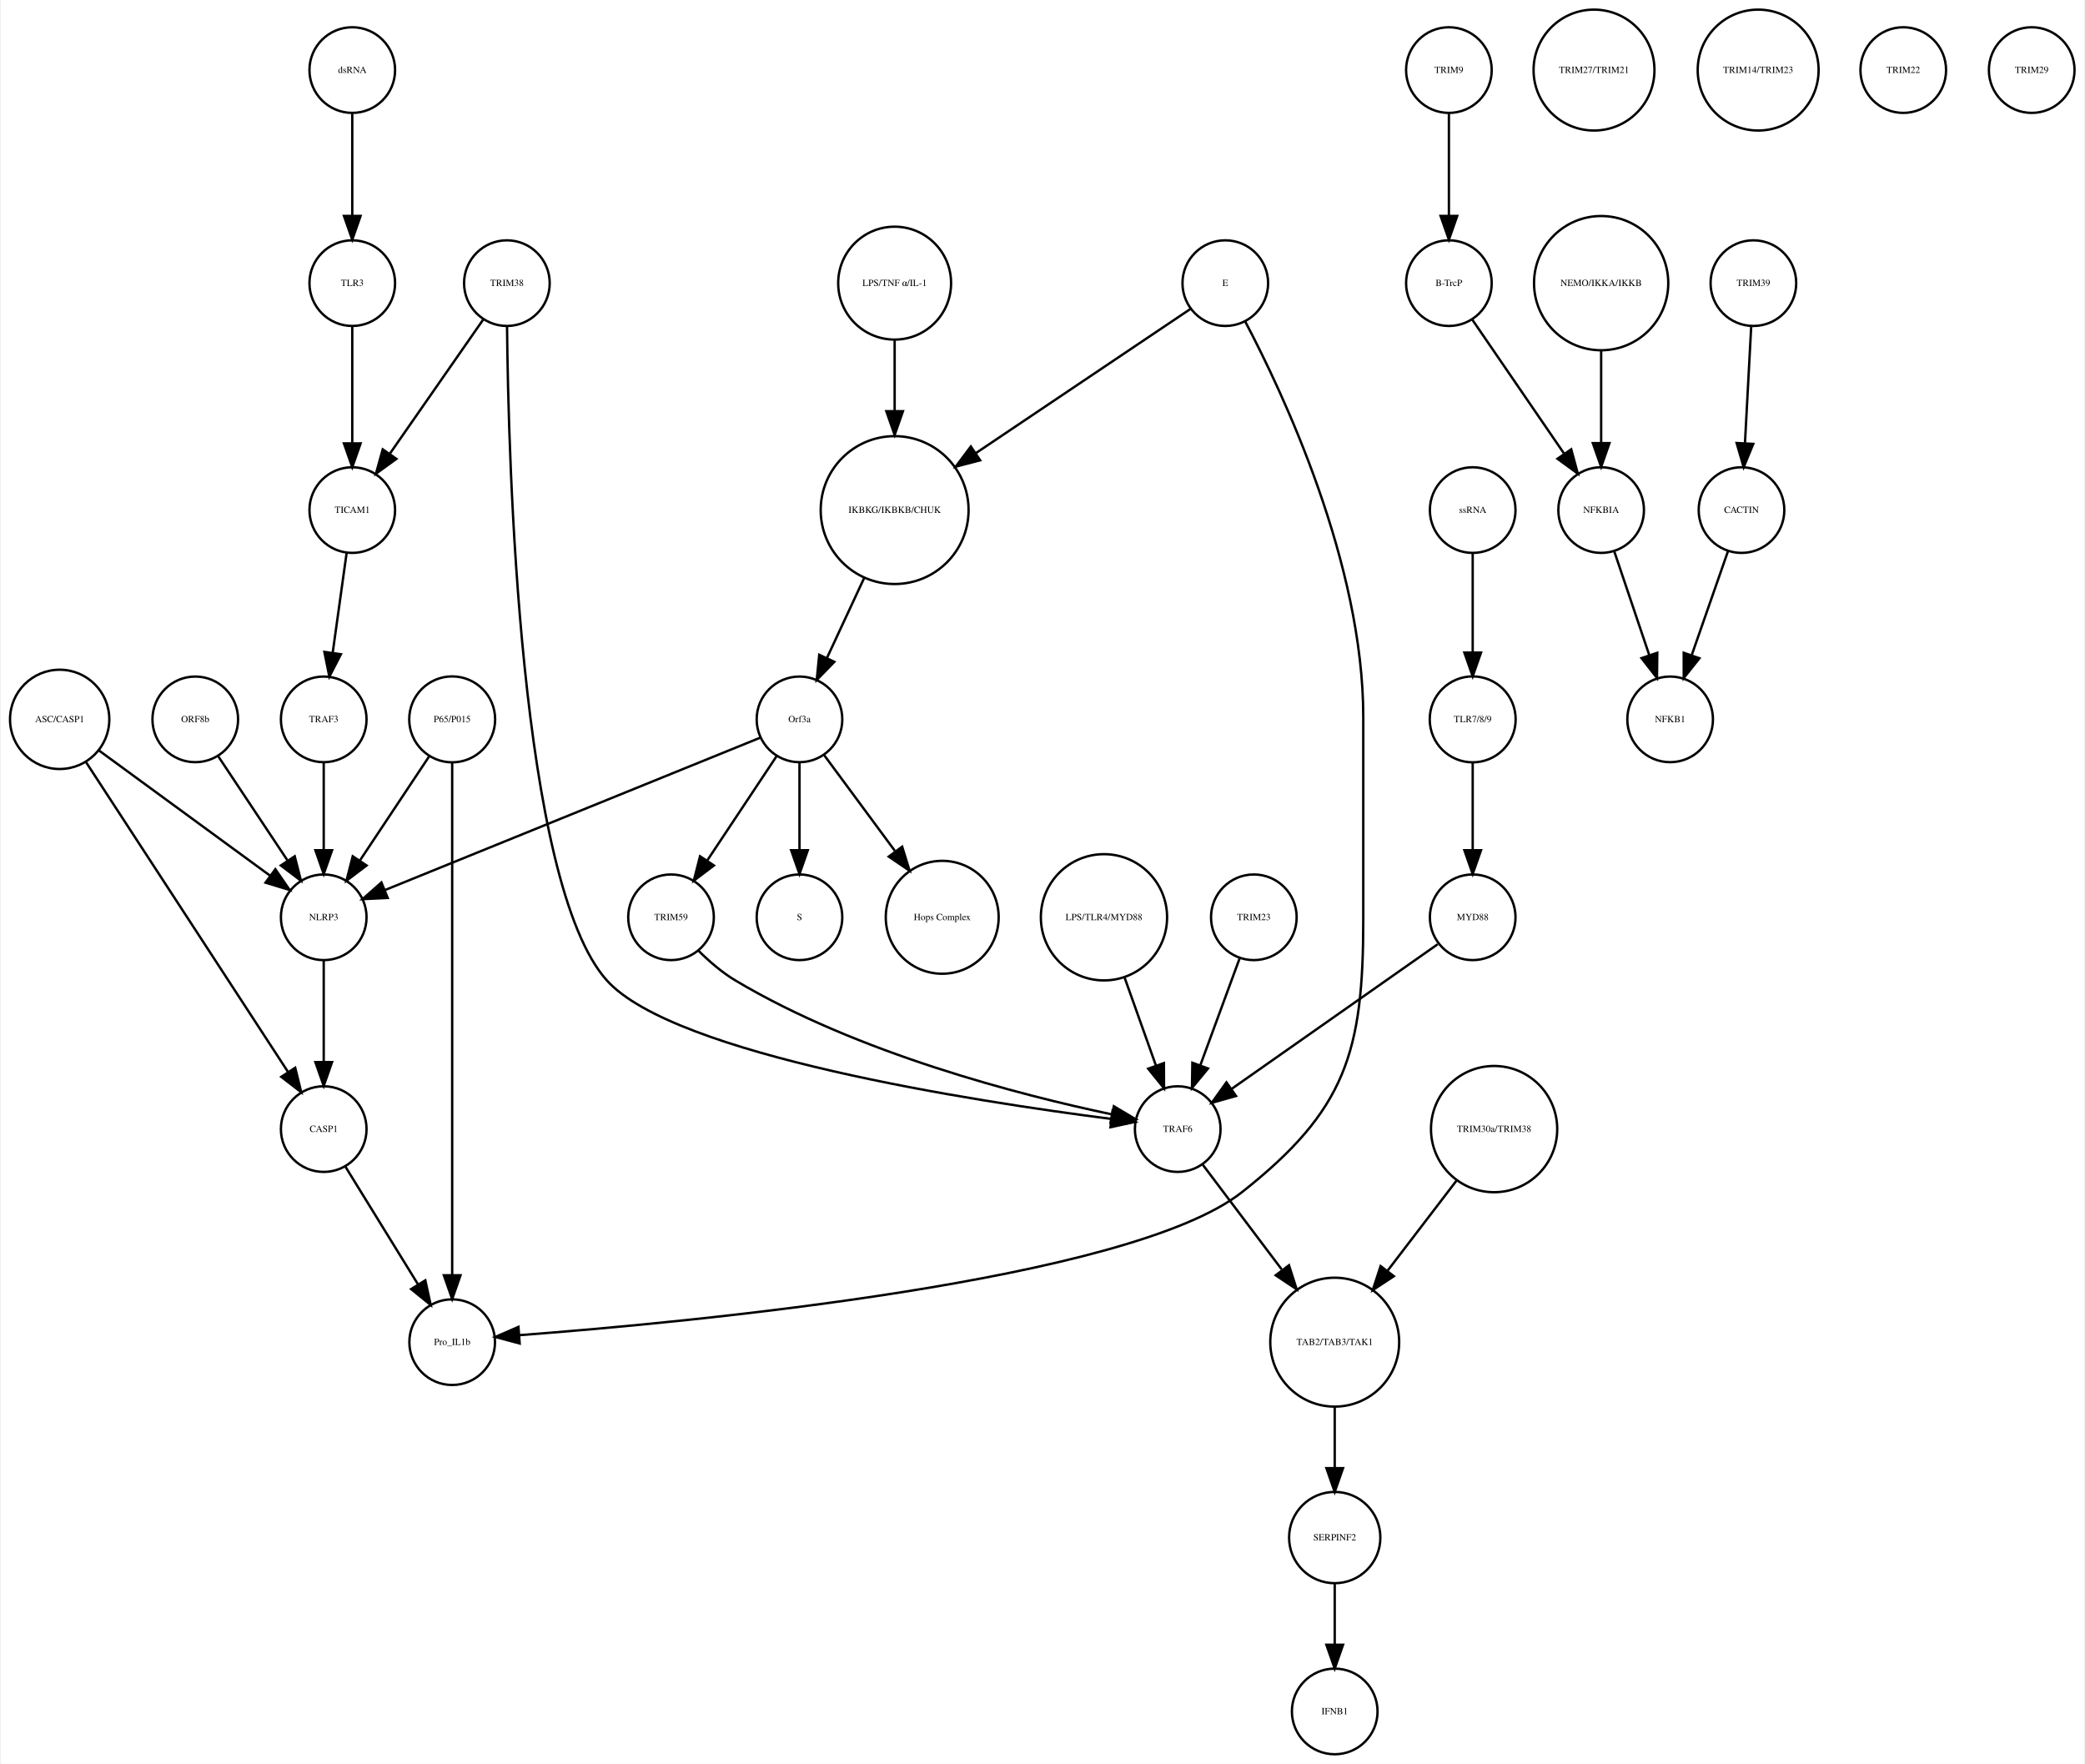
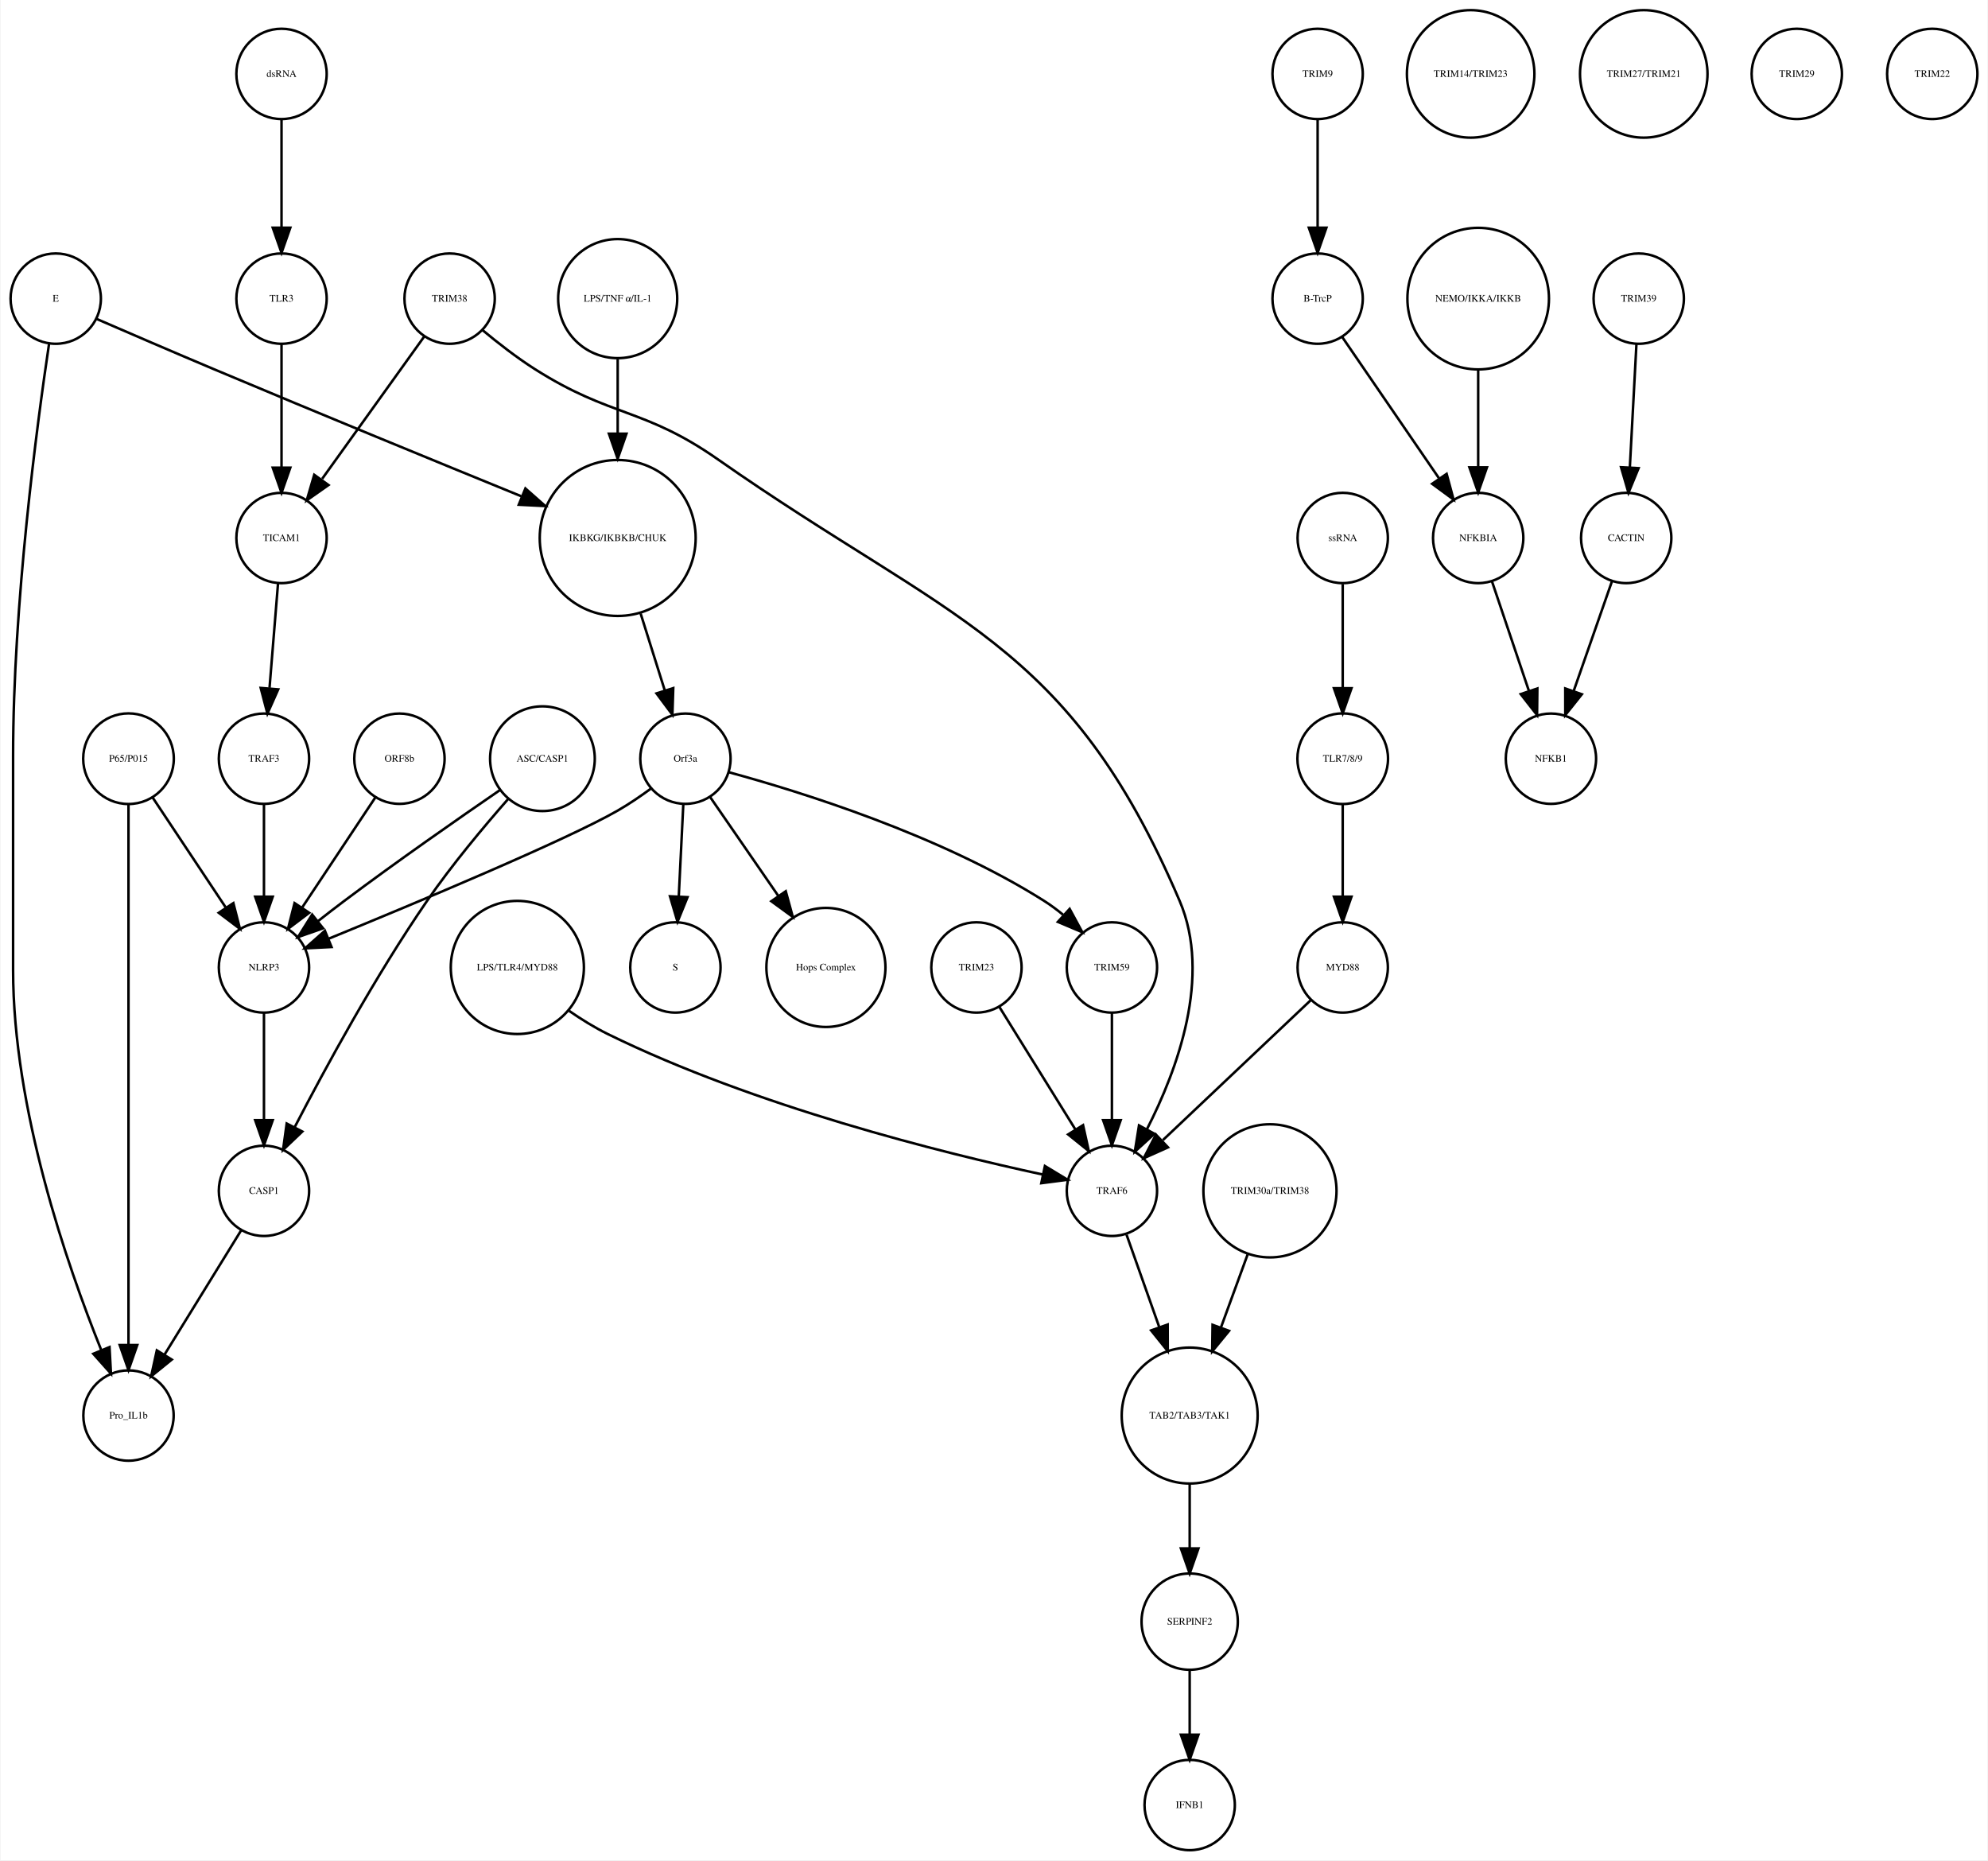
- <svg xmlns="http://www.w3.org/2000/svg" width="876pt" height="741pt" viewBox="0.00 0.00 875.68 741.41">
+ <svg xmlns="http://www.w3.org/2000/svg" width="792pt" height="741pt" viewBox="0.00 0.00 792.00 741.41">
  <g id="graph0" class="graph" transform="scale(1 1) rotate(0) translate(4 737.415)">
-     <polygon fill="white" stroke="none" points="-4,4 -4,-737.415 871.683,-737.415 871.683,4 -4,4" />
+     <polygon fill="white" stroke="none" points="-4,4 -4,-737.415 788,-737.415 788,4 -4,4" />
    <g id="node1" class="node">
-       <ellipse fill="none" stroke="black" cx="371.683" cy="-522.999" rx="31.08" ry="31.08" />
-       <text text-anchor="middle" x="371.683" y="-521.799" font-family="Times,serif" font-size="4.00">IKBKG/IKBKB/CHUK</text>
+       <ellipse fill="none" stroke="black" cx="242" cy="-522.999" rx="31.08" ry="31.08" />
+       <text text-anchor="middle" x="242" y="-521.799" font-family="Times,serif" font-size="4.00">IKBKG/IKBKB/CHUK</text>
    </g>
    <g id="node2" class="node">
-       <ellipse fill="none" stroke="black" cx="331.683" cy="-435.026" rx="18" ry="18" />
-       <text text-anchor="middle" x="331.683" y="-433.826" font-family="Times,serif" font-size="4.00">Orf3a</text>
+       <ellipse fill="none" stroke="black" cx="269" cy="-435.026" rx="18" ry="18" />
+       <text text-anchor="middle" x="269" y="-433.826" font-family="Times,serif" font-size="4.00">Orf3a</text>
    </g>
    <g id="edge1" class="edge">
-       <path fill="none" stroke="black" d="M358.806,-494.323C353.822,-483.61 348.158,-471.437 343.3,-460.996" />
-       <polygon fill="black" stroke="black" points="346.33,-459.21 338.938,-451.62 339.983,-462.163 346.33,-459.21" />
+       <path fill="none" stroke="black" d="M251.141,-492.892C254.242,-483.019 257.686,-472.051 260.717,-462.402" />
+       <polygon fill="black" stroke="black" points="264.149,-463.154 263.806,-452.564 257.471,-461.056 264.149,-463.154" />
    </g>
    <g id="node3" class="node">
-       <ellipse fill="none" stroke="black" cx="331.683" cy="-351.827" rx="18" ry="18" />
-       <text text-anchor="middle" x="331.683" y="-350.627" font-family="Times,serif" font-size="4.00">S</text>
+       <ellipse fill="none" stroke="black" cx="265" cy="-351.827" rx="18" ry="18" />
+       <text text-anchor="middle" x="265" y="-350.627" font-family="Times,serif" font-size="4.00">S</text>
    </g>
    <g id="edge2" class="edge">
-       <path fill="none" stroke="black" d="M331.683,-416.806C331.683,-406.148 331.683,-392.23 331.683,-380.097" />
-       <polygon fill="black" stroke="black" points="335.183,-380.022 331.683,-370.022 328.183,-380.022 335.183,-380.022" />
+       <path fill="none" stroke="black" d="M268.152,-416.806C267.627,-406.148 266.941,-392.23 266.343,-380.097" />
+       <polygon fill="black" stroke="black" points="269.835,-379.838 265.847,-370.022 262.843,-380.183 269.835,-379.838" />
    </g>
    <g id="node9" class="node">
-       <ellipse fill="none" stroke="black" cx="391.683" cy="-351.827" rx="23.73" ry="23.73" />
-       <text text-anchor="middle" x="391.683" y="-350.627" font-family="Times,serif" font-size="4.00">Hops Complex</text>
+       <ellipse fill="none" stroke="black" cx="325" cy="-351.827" rx="23.73" ry="23.73" />
+       <text text-anchor="middle" x="325" y="-350.627" font-family="Times,serif" font-size="4.00">Hops Complex</text>
    </g>
    <g id="edge3" class="edge">
-       <path fill="none" stroke="black" d="M342.134,-419.882C350.287,-408.85 361.85,-393.2 371.756,-379.794" />
-       <polygon fill="black" stroke="black" points="374.846,-381.502 377.974,-371.379 369.216,-377.342 374.846,-381.502" />
+       <path fill="none" stroke="black" d="M278.754,-419.882C286.261,-408.999 296.865,-393.622 306.026,-380.339" />
+       <polygon fill="black" stroke="black" points="308.995,-382.199 311.791,-371.98 303.232,-378.225 308.995,-382.199" />
+     </g>
+     <g id="node33" class="node">
+       <ellipse fill="none" stroke="black" cx="101" cy="-351.827" rx="18" ry="18" />
+       <text text-anchor="middle" x="101" y="-350.627" font-family="Times,serif" font-size="4.00">NLRP3</text>
+     </g>
+     <g id="edge4" class="edge">
+       <path fill="none" stroke="black" d="M255.378,-423.207C251.211,-420.144 246.529,-416.941 242,-414.343 221.44,-402.554 161.617,-377.544 126.854,-363.311" />
+       <polygon fill="black" stroke="black" points="127.935,-359.972 117.354,-359.434 125.291,-366.453 127.935,-359.972" />
+     </g>
+     <g id="node38" class="node">
+       <ellipse fill="none" stroke="black" cx="439" cy="-351.827" rx="18" ry="18" />
+       <text text-anchor="middle" x="439" y="-350.627" font-family="Times,serif" font-size="4.00">TRIM59</text>
+     </g>
+     <g id="edge5" class="edge">
+       <path fill="none" stroke="black" d="M286.287,-429.635C314.219,-422.043 370.352,-404.701 412,-378.343 414.555,-376.727 417.079,-374.847 419.498,-372.854" />
+       <polygon fill="black" stroke="black" points="422.153,-375.171 427.212,-365.862 417.452,-369.985 422.153,-375.171" />
+     </g>
+     <g id="node4" class="node">
+       <ellipse fill="none" stroke="black" cx="521" cy="-707.959" rx="18" ry="18" />
+       <text text-anchor="middle" x="521" y="-706.759" font-family="Times,serif" font-size="4.00">TRIM9</text>
+     </g>
+     <g id="node5" class="node">
+       <ellipse fill="none" stroke="black" cx="521" cy="-618.396" rx="18" ry="18" />
+       <text text-anchor="middle" x="521" y="-617.196" font-family="Times,serif" font-size="4.00">B-TrcP</text>
+     </g>
+     <g id="edge6" class="edge">
+       <path fill="none" stroke="black" d="M521,-689.659C521,-677.426 521,-660.775 521,-646.753" />
+       <polygon fill="black" stroke="black" points="524.5,-646.659 521,-636.659 517.5,-646.659 524.5,-646.659" />
+     </g>
+     <g id="node28" class="node">
+       <ellipse fill="none" stroke="black" cx="585" cy="-522.999" rx="18" ry="18" />
+       <text text-anchor="middle" x="585" y="-521.799" font-family="Times,serif" font-size="4.00">NFKBIA</text>
+     </g>
+     <g id="edge7" class="edge">
+       <path fill="none" stroke="black" d="M530.72,-603.211C540.964,-588.262 557.254,-564.489 569.319,-546.883" />
+       <polygon fill="black" stroke="black" points="572.423,-548.545 575.188,-538.317 566.648,-544.588 572.423,-548.545" />
+     </g>
+     <g id="node6" class="node">
+       <ellipse fill="none" stroke="black" cx="649" cy="-618.396" rx="18" ry="18" />
+       <text text-anchor="middle" x="649" y="-617.196" font-family="Times,serif" font-size="4.00">TRIM39</text>
+     </g>
+     <g id="node7" class="node">
+       <ellipse fill="none" stroke="black" cx="644" cy="-522.999" rx="18" ry="18" />
+       <text text-anchor="middle" x="644" y="-521.799" font-family="Times,serif" font-size="4.00">CACTIN</text>
+     </g>
+     <g id="edge8" class="edge">
+       <path fill="none" stroke="black" d="M648.083,-600.265C647.35,-586.573 646.308,-567.12 645.461,-551.288" />
+       <polygon fill="black" stroke="black" points="648.941,-550.819 644.911,-541.021 641.951,-551.193 648.941,-550.819" />
+     </g>
+     <g id="node8" class="node">
+       <ellipse fill="none" stroke="black" cx="614" cy="-435.026" rx="18" ry="18" />
+       <text text-anchor="middle" x="614" y="-433.826" font-family="Times,serif" font-size="4.00">NFKB1</text>
+     </g>
+     <g id="edge9" class="edge">
+       <path fill="none" stroke="black" d="M638.357,-505.828C634.069,-493.538 628.081,-476.378 623.115,-462.149" />
+       <polygon fill="black" stroke="black" points="626.319,-460.705 619.719,-452.417 619.71,-463.012 626.319,-460.705" />
+     </g>
+     <g id="node10" class="node">
+       <ellipse fill="none" stroke="black" cx="47" cy="-173.231" rx="18" ry="18" />
+       <text text-anchor="middle" x="47" y="-172.031" font-family="Times,serif" font-size="4.00">Pro_IL1b</text>
+     </g>
+     <g id="node11" class="node">
+       <ellipse fill="none" stroke="black" cx="439" cy="-262.794" rx="18" ry="18" />
+       <text text-anchor="middle" x="439" y="-261.594" font-family="Times,serif" font-size="4.00">TRAF6</text>
+     </g>
+     <g id="node32" class="node">
+       <ellipse fill="none" stroke="black" cx="470" cy="-173.231" rx="27.094" ry="27.094" />
+       <text text-anchor="middle" x="470" y="-172.031" font-family="Times,serif" font-size="4.00">TAB2/TAB3/TAK1</text>
+     </g>
+     <g id="edge10" class="edge">
+       <path fill="none" stroke="black" d="M444.831,-245.324C448.484,-235.004 453.331,-221.313 457.796,-208.703" />
+       <polygon fill="black" stroke="black" points="461.226,-209.501 461.264,-198.906 454.627,-207.165 461.226,-209.501" />
    </g>
    <g id="node12" class="node">
-       <ellipse fill="none" stroke="black" cx="131.683" cy="-351.827" rx="18" ry="18" />
-       <text text-anchor="middle" x="131.683" y="-350.627" font-family="Times,serif" font-size="4.00">NLRP3</text>
-     </g>
-     <g id="edge4" class="edge">
-       <path fill="none" stroke="black" d="M315.316,-427.381C280.583,-413.28 199.266,-380.265 157.478,-363.3" />
-       <polygon fill="black" stroke="black" points="158.577,-359.969 147.995,-359.45 155.944,-366.455 158.577,-359.969" />
+       <ellipse fill="none" stroke="black" cx="18" cy="-618.396" rx="18" ry="18" />
+       <text text-anchor="middle" x="18" y="-617.196" font-family="Times,serif" font-size="4.00">E</text>
+     </g>
+     <g id="edge12" class="edge">
+       <path fill="none" stroke="black" d="M34.287,-610.304C46.989,-604.794 65.087,-596.987 81,-590.288 122.785,-572.697 170.872,-552.965 203.534,-539.638" />
+       <polygon fill="black" stroke="black" points="205.212,-542.734 213.151,-535.717 202.569,-536.251 205.212,-542.734" />
+     </g>
+     <g id="edge11" class="edge">
+       <path fill="none" stroke="black" d="M15.344,-600.442C10.562,-568.407 1,-496.748 1,-436.026 1,-436.026 1,-436.026 1,-350.827 1,-295.413 22.473,-233.285 36.077,-199.484" />
+       <polygon fill="black" stroke="black" points="39.435,-200.521 40.014,-189.942 32.964,-197.851 39.435,-200.521" />
+     </g>
+     <g id="node13" class="node">
+       <ellipse fill="none" stroke="black" cx="108" cy="-707.959" rx="18" ry="18" />
+       <text text-anchor="middle" x="108" y="-706.759" font-family="Times,serif" font-size="4.00">dsRNA</text>
+     </g>
+     <g id="node35" class="node">
+       <ellipse fill="none" stroke="black" cx="108" cy="-618.396" rx="18" ry="18" />
+       <text text-anchor="middle" x="108" y="-617.196" font-family="Times,serif" font-size="4.00">TLR3</text>
+     </g>
+     <g id="edge13" class="edge">
+       <path fill="none" stroke="black" d="M108,-689.659C108,-677.426 108,-660.775 108,-646.753" />
+       <polygon fill="black" stroke="black" points="111.5,-646.659 108,-636.659 104.5,-646.659 111.5,-646.659" />
+     </g>
+     <g id="node14" class="node">
+       <ellipse fill="none" stroke="black" cx="582" cy="-707.959" rx="25.412" ry="25.412" />
+       <text text-anchor="middle" x="582" y="-706.759" font-family="Times,serif" font-size="4.00">TRIM14/TRIM23</text>
+     </g>
+     <g id="node15" class="node">
+       <ellipse fill="none" stroke="black" cx="155" cy="-435.026" rx="18" ry="18" />
+       <text text-anchor="middle" x="155" y="-433.826" font-family="Times,serif" font-size="4.00">ORF8b</text>
+     </g>
+     <g id="edge14" class="edge">
+       <path fill="none" stroke="black" d="M145.346,-419.51C137.283,-407.385 125.641,-389.88 116.309,-375.847" />
+       <polygon fill="black" stroke="black" points="119.023,-373.607 110.571,-367.218 113.194,-377.483 119.023,-373.607" />
+     </g>
+     <g id="node16" class="node">
+       <ellipse fill="none" stroke="black" cx="502" cy="-262.794" rx="26.533" ry="26.533" />
+       <text text-anchor="middle" x="502" y="-261.594" font-family="Times,serif" font-size="4.00">TRIM30a/TRIM38</text>
+     </g>
+     <g id="edge15" class="edge">
+       <path fill="none" stroke="black" d="M493.086,-237.403C489.785,-228.37 485.98,-217.957 482.423,-208.224" />
+       <polygon fill="black" stroke="black" points="485.697,-206.986 478.977,-198.795 479.122,-209.389 485.697,-206.986" />
+     </g>
+     <g id="node17" class="node">
+       <ellipse fill="none" stroke="black" cx="531" cy="-351.827" rx="18" ry="18" />
+       <text text-anchor="middle" x="531" y="-350.627" font-family="Times,serif" font-size="4.00">MYD88</text>
+     </g>
+     <g id="edge16" class="edge">
+       <path fill="none" stroke="black" d="M518.208,-338.725C502.965,-324.306 477.307,-300.033 459.335,-283.031" />
+       <polygon fill="black" stroke="black" points="461.353,-280.122 451.684,-275.793 456.543,-285.208 461.353,-280.122" />
+     </g>
+     <g id="node18" class="node">
+       <ellipse fill="none" stroke="black" cx="175" cy="-618.396" rx="18" ry="18" />
+       <text text-anchor="middle" x="175" y="-617.196" font-family="Times,serif" font-size="4.00">TRIM38</text>
+     </g>
+     <g id="edge18" class="edge">
+       <path fill="none" stroke="black" d="M188.071,-605.884C194.197,-600.78 201.734,-594.9 209,-590.288 239.541,-570.901 252.361,-575.029 282,-554.288 374.703,-489.415 421.533,-482.388 466,-378.343 478.844,-348.29 465.095,-311.07 452.972,-287.374" />
+       <polygon fill="black" stroke="black" points="455.959,-285.539 448.127,-278.403 449.8,-288.865 455.959,-285.539" />
+     </g>
+     <g id="node21" class="node">
+       <ellipse fill="none" stroke="black" cx="108" cy="-522.999" rx="18" ry="18" />
+       <text text-anchor="middle" x="108" y="-521.799" font-family="Times,serif" font-size="4.00">TICAM1</text>
+     </g>
+     <g id="edge17" class="edge">
+       <path fill="none" stroke="black" d="M164.824,-603.211C154.038,-588.175 136.848,-564.212 124.196,-546.576" />
+       <polygon fill="black" stroke="black" points="126.725,-544.096 118.052,-538.011 121.037,-548.177 126.725,-544.096" />
+     </g>
+     <g id="node19" class="node">
+       <ellipse fill="none" stroke="black" cx="531" cy="-435.026" rx="18.062" ry="18.062" />
+       <text text-anchor="middle" x="531" y="-433.826" font-family="Times,serif" font-size="4.00">TLR7/8/9</text>
+     </g>
+     <g id="edge19" class="edge">
+       <path fill="none" stroke="black" d="M531,-416.806C531,-406.148 531,-392.23 531,-380.097" />
+       <polygon fill="black" stroke="black" points="534.5,-380.022 531,-370.022 527.5,-380.022 534.5,-380.022" />
+     </g>
+     <g id="node20" class="node">
+       <ellipse fill="none" stroke="black" cx="651" cy="-707.959" rx="25.412" ry="25.412" />
+       <text text-anchor="middle" x="651" y="-706.759" font-family="Times,serif" font-size="4.00">TRIM27/TRIM21</text>
+     </g>
+     <g id="node26" class="node">
+       <ellipse fill="none" stroke="black" cx="101" cy="-435.026" rx="18" ry="18" />
+       <text text-anchor="middle" x="101" y="-433.826" font-family="Times,serif" font-size="4.00">TRAF3</text>
+     </g>
+     <g id="edge20" class="edge">
+       <path fill="none" stroke="black" d="M106.617,-505.013C105.649,-493.12 104.334,-476.974 103.22,-463.292" />
+       <polygon fill="black" stroke="black" points="106.68,-462.659 102.38,-452.976 99.703,-463.227 106.68,-462.659" />
+     </g>
+     <g id="node22" class="node">
+       <ellipse fill="none" stroke="black" cx="202" cy="-351.827" rx="26.533" ry="26.533" />
+       <text text-anchor="middle" x="202" y="-350.627" font-family="Times,serif" font-size="4.00">LPS/TLR4/MYD88</text>
+     </g>
+     <g id="edge21" class="edge">
+       <path fill="none" stroke="black" d="M222.616,-334.531C227.479,-331.171 232.775,-327.878 238,-325.31 296.652,-296.485 371.605,-277.885 411.351,-269.31" />
+       <polygon fill="black" stroke="black" points="412.292,-272.689 421.356,-267.205 410.85,-265.839 412.292,-272.689" />
+     </g>
+     <g id="node23" class="node">
+       <ellipse fill="none" stroke="black" cx="712" cy="-707.959" rx="18" ry="18" />
+       <text text-anchor="middle" x="712" y="-706.759" font-family="Times,serif" font-size="4.00">TRIM29</text>
    </g>
    <g id="node24" class="node">
-       <ellipse fill="none" stroke="black" cx="277.683" cy="-351.827" rx="18" ry="18" />
-       <text text-anchor="middle" x="277.683" y="-350.627" font-family="Times,serif" font-size="4.00">TRIM59</text>
-     </g>
-     <g id="edge5" class="edge">
-       <path fill="none" stroke="black" d="M322.029,-419.51C313.966,-407.385 302.324,-389.88 292.992,-375.847" />
-       <polygon fill="black" stroke="black" points="295.705,-373.607 287.253,-367.218 289.877,-377.483 295.705,-373.607" />
-     </g>
-     <g id="node4" class="node">
-       <ellipse fill="none" stroke="black" cx="604.683" cy="-707.959" rx="18" ry="18" />
-       <text text-anchor="middle" x="604.683" y="-706.759" font-family="Times,serif" font-size="4.00">TRIM9</text>
-     </g>
-     <g id="node5" class="node">
-       <ellipse fill="none" stroke="black" cx="604.683" cy="-618.396" rx="18" ry="18" />
-       <text text-anchor="middle" x="604.683" y="-617.196" font-family="Times,serif" font-size="4.00">B-TrcP</text>
-     </g>
-     <g id="edge6" class="edge">
-       <path fill="none" stroke="black" d="M604.683,-689.659C604.683,-677.426 604.683,-660.775 604.683,-646.753" />
-       <polygon fill="black" stroke="black" points="608.183,-646.659 604.683,-636.659 601.183,-646.659 608.183,-646.659" />
-     </g>
-     <g id="node17" class="node">
-       <ellipse fill="none" stroke="black" cx="668.683" cy="-522.999" rx="18" ry="18" />
-       <text text-anchor="middle" x="668.683" y="-521.799" font-family="Times,serif" font-size="4.00">NFKBIA</text>
-     </g>
-     <g id="edge7" class="edge">
-       <path fill="none" stroke="black" d="M614.403,-603.211C624.647,-588.262 640.937,-564.489 653.002,-546.883" />
-       <polygon fill="black" stroke="black" points="656.106,-548.545 658.871,-538.317 650.331,-544.588 656.106,-548.545" />
-     </g>
-     <g id="node6" class="node">
-       <ellipse fill="none" stroke="black" cx="732.683" cy="-618.396" rx="18" ry="18" />
-       <text text-anchor="middle" x="732.683" y="-617.196" font-family="Times,serif" font-size="4.00">TRIM39</text>
-     </g>
-     <g id="node7" class="node">
-       <ellipse fill="none" stroke="black" cx="727.683" cy="-522.999" rx="18" ry="18" />
-       <text text-anchor="middle" x="727.683" y="-521.799" font-family="Times,serif" font-size="4.00">CACTIN</text>
-     </g>
-     <g id="edge8" class="edge">
-       <path fill="none" stroke="black" d="M731.766,-600.265C731.033,-586.573 729.991,-567.12 729.144,-551.288" />
-       <polygon fill="black" stroke="black" points="732.624,-550.819 728.594,-541.021 725.634,-551.193 732.624,-550.819" />
-     </g>
-     <g id="node8" class="node">
-       <ellipse fill="none" stroke="black" cx="697.683" cy="-435.026" rx="18" ry="18" />
-       <text text-anchor="middle" x="697.683" y="-433.826" font-family="Times,serif" font-size="4.00">NFKB1</text>
-     </g>
-     <g id="edge9" class="edge">
-       <path fill="none" stroke="black" d="M722.04,-505.828C717.751,-493.538 711.764,-476.378 706.798,-462.149" />
-       <polygon fill="black" stroke="black" points="710.002,-460.705 703.402,-452.417 703.392,-463.012 710.002,-460.705" />
-     </g>
-     <g id="node10" class="node">
-       <ellipse fill="none" stroke="black" cx="459.683" cy="-351.827" rx="26.533" ry="26.533" />
-       <text text-anchor="middle" x="459.683" y="-350.627" font-family="Times,serif" font-size="4.00">LPS/TLR4/MYD88</text>
-     </g>
-     <g id="node38" class="node">
-       <ellipse fill="none" stroke="black" cx="490.683" cy="-262.794" rx="18" ry="18" />
-       <text text-anchor="middle" x="490.683" y="-261.594" font-family="Times,serif" font-size="4.00">TRAF6</text>
-     </g>
-     <g id="edge10" class="edge">
-       <path fill="none" stroke="black" d="M468.318,-326.583C472.42,-315.068 477.325,-301.297 481.495,-289.59" />
-       <polygon fill="black" stroke="black" points="484.873,-290.536 484.931,-279.941 478.279,-288.187 484.873,-290.536" />
-     </g>
-     <g id="node11" class="node">
-       <ellipse fill="none" stroke="black" cx="143.683" cy="-707.959" rx="18" ry="18" />
-       <text text-anchor="middle" x="143.683" y="-706.759" font-family="Times,serif" font-size="4.00">dsRNA</text>
+       <ellipse fill="none" stroke="black" cx="242" cy="-618.396" rx="23.73" ry="23.73" />
+       <text text-anchor="middle" x="242" y="-617.196" font-family="Times,serif" font-size="4.00">LPS/TNF α/IL-1</text>
+     </g>
+     <g id="edge22" class="edge">
+       <path fill="none" stroke="black" d="M242,-594.309C242,-585.408 242,-574.955 242,-564.87" />
+       <polygon fill="black" stroke="black" points="245.5,-564.574 242,-554.574 238.5,-564.574 245.5,-564.574" />
+     </g>
+     <g id="node25" class="node">
+       <ellipse fill="none" stroke="black" cx="385" cy="-351.827" rx="18" ry="18" />
+       <text text-anchor="middle" x="385" y="-350.627" font-family="Times,serif" font-size="4.00">TRIM23</text>
+     </g>
+     <g id="edge23" class="edge">
+       <path fill="none" stroke="black" d="M394.16,-336.063C402.461,-322.684 414.834,-302.743 424.481,-287.195" />
+       <polygon fill="black" stroke="black" points="427.497,-288.973 429.795,-278.63 421.548,-285.282 427.497,-288.973" />
+     </g>
+     <g id="edge24" class="edge">
+       <path fill="none" stroke="black" d="M101,-416.806C101,-406.148 101,-392.23 101,-380.097" />
+       <polygon fill="black" stroke="black" points="104.5,-380.022 101,-370.022 97.5,-380.022 104.5,-380.022" />
    </g>
    <g id="node27" class="node">
-       <ellipse fill="none" stroke="black" cx="143.683" cy="-618.396" rx="18" ry="18" />
-       <text text-anchor="middle" x="143.683" y="-617.196" font-family="Times,serif" font-size="4.00">TLR3</text>
-     </g>
-     <g id="edge11" class="edge">
-       <path fill="none" stroke="black" d="M143.683,-689.659C143.683,-677.426 143.683,-660.775 143.683,-646.753" />
-       <polygon fill="black" stroke="black" points="147.183,-646.659 143.683,-636.659 140.183,-646.659 147.183,-646.659" />
+       <ellipse fill="none" stroke="black" cx="47" cy="-435.026" rx="18.062" ry="18.062" />
+       <text text-anchor="middle" x="47" y="-433.826" font-family="Times,serif" font-size="4.00">P65/P015</text>
+     </g>
+     <g id="edge26" class="edge">
+       <path fill="none" stroke="black" d="M47,-416.98C47,-372.941 47,-255.078 47,-201.461" />
+       <polygon fill="black" stroke="black" points="50.5,-201.339 47,-191.339 43.5,-201.339 50.5,-201.339" />
+     </g>
+     <g id="edge25" class="edge">
+       <path fill="none" stroke="black" d="M56.654,-419.51C64.717,-407.385 76.359,-389.88 85.691,-375.847" />
+       <polygon fill="black" stroke="black" points="88.806,-377.483 91.43,-367.218 82.978,-373.607 88.806,-377.483" />
+     </g>
+     <g id="edge27" class="edge">
+       <path fill="none" stroke="black" d="M590.455,-505.828C594.6,-493.538 600.389,-476.378 605.188,-462.149" />
+       <polygon fill="black" stroke="black" points="608.591,-463.011 608.471,-452.417 601.958,-460.774 608.591,-463.011" />
+     </g>
+     <g id="node29" class="node">
+       <ellipse fill="none" stroke="black" cx="212" cy="-435.026" rx="20.867" ry="20.867" />
+       <text text-anchor="middle" x="212" y="-433.826" font-family="Times,serif" font-size="4.00">ASC/CASP1</text>
+     </g>
+     <g id="edge29" class="edge">
+       <path fill="none" stroke="black" d="M195.149,-422.577C179.013,-411.513 154.075,-394.151 133,-378.343 129.547,-375.753 125.931,-372.956 122.423,-370.195" />
+       <polygon fill="black" stroke="black" points="124.566,-367.427 114.564,-363.934 120.205,-372.902 124.566,-367.427" />
+     </g>
+     <g id="node37" class="node">
+       <ellipse fill="none" stroke="black" cx="101" cy="-262.794" rx="18" ry="18" />
+       <text text-anchor="middle" x="101" y="-261.594" font-family="Times,serif" font-size="4.00">CASP1</text>
+     </g>
+     <g id="edge28" class="edge">
+       <path fill="none" stroke="black" d="M198.36,-418.993C188.784,-408.097 175.96,-392.799 166,-378.343 145.476,-348.555 125.495,-311.837 113.225,-288.131" />
+       <polygon fill="black" stroke="black" points="116.286,-286.429 108.611,-279.126 110.056,-289.621 116.286,-286.429" />
+     </g>
+     <g id="node30" class="node">
+       <ellipse fill="none" stroke="black" cx="766" cy="-707.959" rx="18" ry="18" />
+       <text text-anchor="middle" x="766" y="-706.759" font-family="Times,serif" font-size="4.00">TRIM22</text>
+     </g>
+     <g id="node31" class="node">
+       <ellipse fill="none" stroke="black" cx="470" cy="-18" rx="18" ry="18" />
+       <text text-anchor="middle" x="470" y="-16.8" font-family="Times,serif" font-size="4.00">IFNB1</text>
    </g>
    <g id="node36" class="node">
-       <ellipse fill="none" stroke="black" cx="131.683" cy="-262.794" rx="18" ry="18" />
-       <text text-anchor="middle" x="131.683" y="-261.594" font-family="Times,serif" font-size="4.00">CASP1</text>
-     </g>
-     <g id="edge12" class="edge">
-       <path fill="none" stroke="black" d="M131.683,-333.632C131.683,-321.473 131.683,-304.923 131.683,-290.986" />
-       <polygon fill="black" stroke="black" points="135.183,-290.953 131.683,-280.953 128.183,-290.953 135.183,-290.953" />
-     </g>
-     <g id="node13" class="node">
-       <ellipse fill="none" stroke="black" cx="665.683" cy="-707.959" rx="25.412" ry="25.412" />
-       <text text-anchor="middle" x="665.683" y="-706.759" font-family="Times,serif" font-size="4.00">TRIM27/TRIM21</text>
-     </g>
-     <g id="node14" class="node">
-       <ellipse fill="none" stroke="black" cx="143.683" cy="-522.999" rx="18" ry="18" />
-       <text text-anchor="middle" x="143.683" y="-521.799" font-family="Times,serif" font-size="4.00">TICAM1</text>
-     </g>
-     <g id="node18" class="node">
-       <ellipse fill="none" stroke="black" cx="131.683" cy="-435.026" rx="18" ry="18" />
-       <text text-anchor="middle" x="131.683" y="-433.826" font-family="Times,serif" font-size="4.00">TRAF3</text>
-     </g>
-     <g id="edge13" class="edge">
-       <path fill="none" stroke="black" d="M141.312,-505.013C139.636,-493.003 137.354,-476.654 135.432,-462.887" />
-       <polygon fill="black" stroke="black" points="138.898,-462.397 134.049,-452.976 131.965,-463.364 138.898,-462.397" />
-     </g>
-     <g id="node15" class="node">
-       <ellipse fill="none" stroke="black" cx="185.683" cy="-435.026" rx="18.062" ry="18.062" />
-       <text text-anchor="middle" x="185.683" y="-433.826" font-family="Times,serif" font-size="4.00">P65/P015</text>
-     </g>
-     <g id="edge14" class="edge">
-       <path fill="none" stroke="black" d="M176.029,-419.51C167.966,-407.385 156.324,-389.88 146.992,-375.847" />
-       <polygon fill="black" stroke="black" points="149.705,-373.607 141.253,-367.218 143.877,-377.483 149.705,-373.607" />
+       <ellipse fill="none" stroke="black" cx="470" cy="-91.092" rx="19.184" ry="19.184" />
+       <text text-anchor="middle" x="470" y="-89.892" font-family="Times,serif" font-size="4.00">SERPINF2</text>
+     </g>
+     <g id="edge30" class="edge">
+       <path fill="none" stroke="black" d="M470,-145.99C470,-137.774 470,-128.673 470,-120.325" />
+       <polygon fill="black" stroke="black" points="473.5,-120.277 470,-110.277 466.5,-120.277 473.5,-120.277" />
+     </g>
+     <g id="edge31" class="edge">
+       <path fill="none" stroke="black" d="M101,-333.632C101,-321.473 101,-304.923 101,-290.986" />
+       <polygon fill="black" stroke="black" points="104.5,-290.953 101,-280.953 97.5,-290.953 104.5,-290.953" />
    </g>
    <g id="node34" class="node">
-       <ellipse fill="none" stroke="black" cx="185.683" cy="-173.231" rx="18" ry="18" />
-       <text text-anchor="middle" x="185.683" y="-172.031" font-family="Times,serif" font-size="4.00">Pro_IL1b</text>
-     </g>
-     <g id="edge15" class="edge">
-       <path fill="none" stroke="black" d="M185.683,-416.98C185.683,-372.941 185.683,-255.078 185.683,-201.461" />
-       <polygon fill="black" stroke="black" points="189.183,-201.339 185.683,-191.339 182.183,-201.339 189.183,-201.339" />
-     </g>
-     <g id="node16" class="node">
-       <ellipse fill="none" stroke="black" cx="371.683" cy="-618.396" rx="23.73" ry="23.73" />
-       <text text-anchor="middle" x="371.683" y="-617.196" font-family="Times,serif" font-size="4.00">LPS/TNF α/IL-1</text>
-     </g>
-     <g id="edge16" class="edge">
-       <path fill="none" stroke="black" d="M371.683,-594.309C371.683,-585.408 371.683,-574.955 371.683,-564.87" />
-       <polygon fill="black" stroke="black" points="375.183,-564.574 371.683,-554.574 368.183,-564.574 375.183,-564.574" />
-     </g>
-     <g id="edge17" class="edge">
-       <path fill="none" stroke="black" d="M674.138,-505.828C678.283,-493.538 684.071,-476.378 688.871,-462.149" />
-       <polygon fill="black" stroke="black" points="692.274,-463.011 692.154,-452.417 685.641,-460.774 692.274,-463.011" />
-     </g>
-     <g id="edge18" class="edge">
-       <path fill="none" stroke="black" d="M131.683,-416.806C131.683,-406.148 131.683,-392.23 131.683,-380.097" />
-       <polygon fill="black" stroke="black" points="135.183,-380.022 131.683,-370.022 128.183,-380.022 135.183,-380.022" />
-     </g>
-     <g id="node19" class="node">
-       <ellipse fill="none" stroke="black" cx="734.683" cy="-707.959" rx="25.412" ry="25.412" />
-       <text text-anchor="middle" x="734.683" y="-706.759" font-family="Times,serif" font-size="4.00">TRIM14/TRIM23</text>
-     </g>
-     <g id="node20" class="node">
-       <ellipse fill="none" stroke="black" cx="510.683" cy="-618.396" rx="18" ry="18" />
-       <text text-anchor="middle" x="510.683" y="-617.196" font-family="Times,serif" font-size="4.00">E</text>
-     </g>
-     <g id="edge20" class="edge">
-       <path fill="none" stroke="black" d="M496.07,-607.577C474.846,-593.316 434.871,-566.456 405.956,-547.027" />
-       <polygon fill="black" stroke="black" points="407.622,-543.93 397.37,-541.258 403.718,-549.741 407.622,-543.93" />
-     </g>
-     <g id="edge19" class="edge">
-       <path fill="none" stroke="black" d="M518.993,-602.39C535.03,-571.981 568.683,-500.491 568.683,-436.026 568.683,-436.026 568.683,-436.026 568.683,-350.827 568.683,-295.098 561.422,-270.812 517.683,-236.277 470.407,-198.95 285.176,-181.573 213.872,-176.167" />
-       <polygon fill="black" stroke="black" points="214.056,-172.671 203.826,-175.427 213.542,-179.652 214.056,-172.671" />
-     </g>
-     <g id="node21" class="node">
-       <ellipse fill="none" stroke="black" cx="20.683" cy="-435.026" rx="20.867" ry="20.867" />
-       <text text-anchor="middle" x="20.683" y="-433.826" font-family="Times,serif" font-size="4.00">ASC/CASP1</text>
-     </g>
-     <g id="edge21" class="edge">
-       <path fill="none" stroke="black" d="M37.061,-422.045C56.142,-408.087 87.776,-384.946 109.161,-369.303" />
-       <polygon fill="black" stroke="black" points="111.352,-372.036 117.356,-363.307 107.219,-366.387 111.352,-372.036" />
-     </g>
-     <g id="edge22" class="edge">
-       <path fill="none" stroke="black" d="M31.528,-417.394C51.459,-386.828 93.943,-321.672 116.645,-286.856" />
-       <polygon fill="black" stroke="black" points="119.697,-288.584 122.227,-278.295 113.834,-284.76 119.697,-288.584" />
-     </g>
-     <g id="node22" class="node">
-       <ellipse fill="none" stroke="black" cx="522.683" cy="-351.827" rx="18" ry="18" />
-       <text text-anchor="middle" x="522.683" y="-350.627" font-family="Times,serif" font-size="4.00">TRIM23</text>
-     </g>
-     <g id="edge23" class="edge">
-       <path fill="none" stroke="black" d="M516.664,-334.457C512.016,-321.814 505.496,-304.082 500.15,-289.544" />
-       <polygon fill="black" stroke="black" points="503.411,-288.269 496.675,-280.091 496.841,-290.684 503.411,-288.269" />
-     </g>
-     <g id="node23" class="node">
-       <ellipse fill="none" stroke="black" cx="795.683" cy="-707.959" rx="18" ry="18" />
-       <text text-anchor="middle" x="795.683" y="-706.759" font-family="Times,serif" font-size="4.00">TRIM22</text>
-     </g>
-     <g id="edge24" class="edge">
-       <path fill="none" stroke="black" d="M289.108,-337.896C293.601,-333.419 299.035,-328.683 304.683,-325.31 356.113,-294.602 424.809,-277.031 462.675,-269.055" />
-       <polygon fill="black" stroke="black" points="463.838,-272.391 472.941,-266.97 462.444,-265.531 463.838,-272.391" />
-     </g>
-     <g id="node25" class="node">
-       <ellipse fill="none" stroke="black" cx="556.683" cy="-91.092" rx="19.184" ry="19.184" />
-       <text text-anchor="middle" x="556.683" y="-89.892" font-family="Times,serif" font-size="4.00">SERPINF2</text>
+       <ellipse fill="none" stroke="black" cx="585" cy="-618.396" rx="28.215" ry="28.215" />
+       <text text-anchor="middle" x="585" y="-617.196" font-family="Times,serif" font-size="4.00">NEMO/IKKA/IKKB</text>
+     </g>
+     <g id="edge32" class="edge">
+       <path fill="none" stroke="black" d="M585,-590.13C585,-577.887 585,-563.475 585,-551.235" />
+       <polygon fill="black" stroke="black" points="588.5,-551.147 585,-541.147 581.5,-551.147 588.5,-551.147" />
+     </g>
+     <g id="edge33" class="edge">
+       <path fill="none" stroke="black" d="M108,-600.265C108,-586.573 108,-567.12 108,-551.288" />
+       <polygon fill="black" stroke="black" points="111.5,-551.02 108,-541.021 104.5,-551.021 111.5,-551.02" />
+     </g>
+     <g id="edge34" class="edge">
+       <path fill="none" stroke="black" d="M470,-71.784C470,-64.031 470,-54.836 470,-46.309" />
+       <polygon fill="black" stroke="black" points="473.5,-46.025 470,-36.026 466.5,-46.026 473.5,-46.025" />
+     </g>
+     <g id="edge35" class="edge">
+       <path fill="none" stroke="black" d="M91.84,-246.94C83.489,-233.398 71.016,-213.174 61.344,-197.49" />
+       <polygon fill="black" stroke="black" points="64.253,-195.54 56.025,-188.865 58.295,-199.214 64.253,-195.54" />
+     </g>
+     <g id="edge36" class="edge">
+       <path fill="none" stroke="black" d="M439,-333.632C439,-321.473 439,-304.923 439,-290.986" />
+       <polygon fill="black" stroke="black" points="442.5,-290.953 439,-280.953 435.5,-290.953 442.5,-290.953" />
    </g>
    <g id="node39" class="node">
-       <ellipse fill="none" stroke="black" cx="556.683" cy="-18" rx="18" ry="18" />
-       <text text-anchor="middle" x="556.683" y="-16.8" font-family="Times,serif" font-size="4.00">IFNB1</text>
-     </g>
-     <g id="edge25" class="edge">
-       <path fill="none" stroke="black" d="M556.683,-71.784C556.683,-64.031 556.683,-54.836 556.683,-46.309" />
-       <polygon fill="black" stroke="black" points="560.183,-46.025 556.683,-36.026 553.183,-46.026 560.183,-46.025" />
-     </g>
-     <g id="node26" class="node">
-       <ellipse fill="none" stroke="black" cx="849.683" cy="-707.959" rx="18" ry="18" />
-       <text text-anchor="middle" x="849.683" y="-706.759" font-family="Times,serif" font-size="4.00">TRIM29</text>
-     </g>
-     <g id="edge26" class="edge">
-       <path fill="none" stroke="black" d="M143.683,-600.265C143.683,-586.573 143.683,-567.12 143.683,-551.288" />
-       <polygon fill="black" stroke="black" points="147.183,-551.02 143.683,-541.021 140.183,-551.021 147.183,-551.02" />
-     </g>
-     <g id="node28" class="node">
-       <ellipse fill="none" stroke="black" cx="623.683" cy="-262.794" rx="26.533" ry="26.533" />
-       <text text-anchor="middle" x="623.683" y="-261.594" font-family="Times,serif" font-size="4.00">TRIM30a/TRIM38</text>
-     </g>
-     <g id="node29" class="node">
-       <ellipse fill="none" stroke="black" cx="556.683" cy="-173.231" rx="27.094" ry="27.094" />
-       <text text-anchor="middle" x="556.683" y="-172.031" font-family="Times,serif" font-size="4.00">TAB2/TAB3/TAK1</text>
-     </g>
-     <g id="edge27" class="edge">
-       <path fill="none" stroke="black" d="M607.805,-241.043C599.19,-229.784 588.401,-215.684 578.958,-203.343" />
-       <polygon fill="black" stroke="black" points="581.536,-200.951 572.679,-195.136 575.976,-205.205 581.536,-200.951" />
-     </g>
-     <g id="edge28" class="edge">
-       <path fill="none" stroke="black" d="M556.683,-145.99C556.683,-137.774 556.683,-128.673 556.683,-120.325" />
-       <polygon fill="black" stroke="black" points="560.183,-120.277 556.683,-110.277 553.183,-120.277 560.183,-120.277" />
-     </g>
-     <g id="node30" class="node">
-       <ellipse fill="none" stroke="black" cx="77.683" cy="-435.026" rx="18" ry="18" />
-       <text text-anchor="middle" x="77.683" y="-433.826" font-family="Times,serif" font-size="4.00">ORF8b</text>
-     </g>
-     <g id="edge29" class="edge">
-       <path fill="none" stroke="black" d="M87.337,-419.51C95.4,-407.385 107.042,-389.88 116.374,-375.847" />
-       <polygon fill="black" stroke="black" points="119.489,-377.483 122.112,-367.218 113.66,-373.607 119.489,-377.483" />
-     </g>
-     <g id="node31" class="node">
-       <ellipse fill="none" stroke="black" cx="614.683" cy="-522.999" rx="18" ry="18" />
-       <text text-anchor="middle" x="614.683" y="-521.799" font-family="Times,serif" font-size="4.00">ssRNA</text>
-     </g>
-     <g id="node33" class="node">
-       <ellipse fill="none" stroke="black" cx="614.683" cy="-435.026" rx="18.062" ry="18.062" />
-       <text text-anchor="middle" x="614.683" y="-433.826" font-family="Times,serif" font-size="4.00">TLR7/8/9</text>
-     </g>
-     <g id="edge30" class="edge">
-       <path fill="none" stroke="black" d="M614.683,-504.601C614.683,-492.754 614.683,-476.83 614.683,-463.309" />
-       <polygon fill="black" stroke="black" points="618.183,-463.105 614.683,-453.105 611.183,-463.105 618.183,-463.105" />
-     </g>
-     <g id="node32" class="node">
-       <ellipse fill="none" stroke="black" cx="668.683" cy="-618.396" rx="28.215" ry="28.215" />
-       <text text-anchor="middle" x="668.683" y="-617.196" font-family="Times,serif" font-size="4.00">NEMO/IKKA/IKKB</text>
-     </g>
-     <g id="edge31" class="edge">
-       <path fill="none" stroke="black" d="M668.683,-590.13C668.683,-577.887 668.683,-563.475 668.683,-551.235" />
-       <polygon fill="black" stroke="black" points="672.183,-551.147 668.683,-541.147 665.183,-551.147 672.183,-551.147" />
-     </g>
-     <g id="node35" class="node">
-       <ellipse fill="none" stroke="black" cx="614.683" cy="-351.827" rx="18" ry="18" />
-       <text text-anchor="middle" x="614.683" y="-350.627" font-family="Times,serif" font-size="4.00">MYD88</text>
-     </g>
-     <g id="edge32" class="edge">
-       <path fill="none" stroke="black" d="M614.683,-416.806C614.683,-406.148 614.683,-392.23 614.683,-380.097" />
-       <polygon fill="black" stroke="black" points="618.183,-380.022 614.683,-370.022 611.183,-380.022 618.183,-380.022" />
-     </g>
-     <g id="edge33" class="edge">
-       <path fill="none" stroke="black" d="M599.972,-340.501C578.509,-325.437 538.432,-297.308 513.231,-279.62" />
-       <polygon fill="black" stroke="black" points="515.188,-276.718 504.992,-273.837 511.167,-282.447 515.188,-276.718" />
-     </g>
-     <g id="edge34" class="edge">
-       <path fill="none" stroke="black" d="M140.843,-246.94C149.194,-233.398 161.667,-213.174 171.339,-197.49" />
-       <polygon fill="black" stroke="black" points="174.388,-199.214 176.658,-188.865 168.43,-195.54 174.388,-199.214" />
-     </g>
-     <g id="node37" class="node">
-       <ellipse fill="none" stroke="black" cx="208.683" cy="-618.396" rx="18" ry="18" />
-       <text text-anchor="middle" x="208.683" y="-617.196" font-family="Times,serif" font-size="4.00">TRIM38</text>
-     </g>
-     <g id="edge35" class="edge">
-       <path fill="none" stroke="black" d="M198.811,-603.211C188.407,-588.262 171.862,-564.489 159.609,-546.883" />
-       <polygon fill="black" stroke="black" points="162.233,-544.526 153.648,-538.317 156.487,-548.524 162.233,-544.526" />
-     </g>
-     <g id="edge36" class="edge">
-       <path fill="none" stroke="black" d="M208.743,-600.081C209.299,-543.631 213.987,-366.205 250.683,-325.31 278.953,-293.806 405.611,-274.383 462.664,-267.086" />
-       <polygon fill="black" stroke="black" points="463.292,-270.535 472.783,-265.826 462.427,-263.589 463.292,-270.535" />
+       <ellipse fill="none" stroke="black" cx="531" cy="-522.999" rx="18" ry="18" />
+       <text text-anchor="middle" x="531" y="-521.799" font-family="Times,serif" font-size="4.00">ssRNA</text>
    </g>
    <g id="edge37" class="edge">
-       <path fill="none" stroke="black" d="M501.287,-247.725C510.181,-235.925 523.186,-218.672 534.36,-203.847" />
-       <polygon fill="black" stroke="black" points="537.458,-205.551 540.682,-195.459 531.868,-201.338 537.458,-205.551" />
+       <path fill="none" stroke="black" d="M531,-504.601C531,-492.754 531,-476.83 531,-463.309" />
+       <polygon fill="black" stroke="black" points="534.5,-463.105 531,-453.105 527.5,-463.105 534.5,-463.105" />
    </g>
  </g>
</svg>
